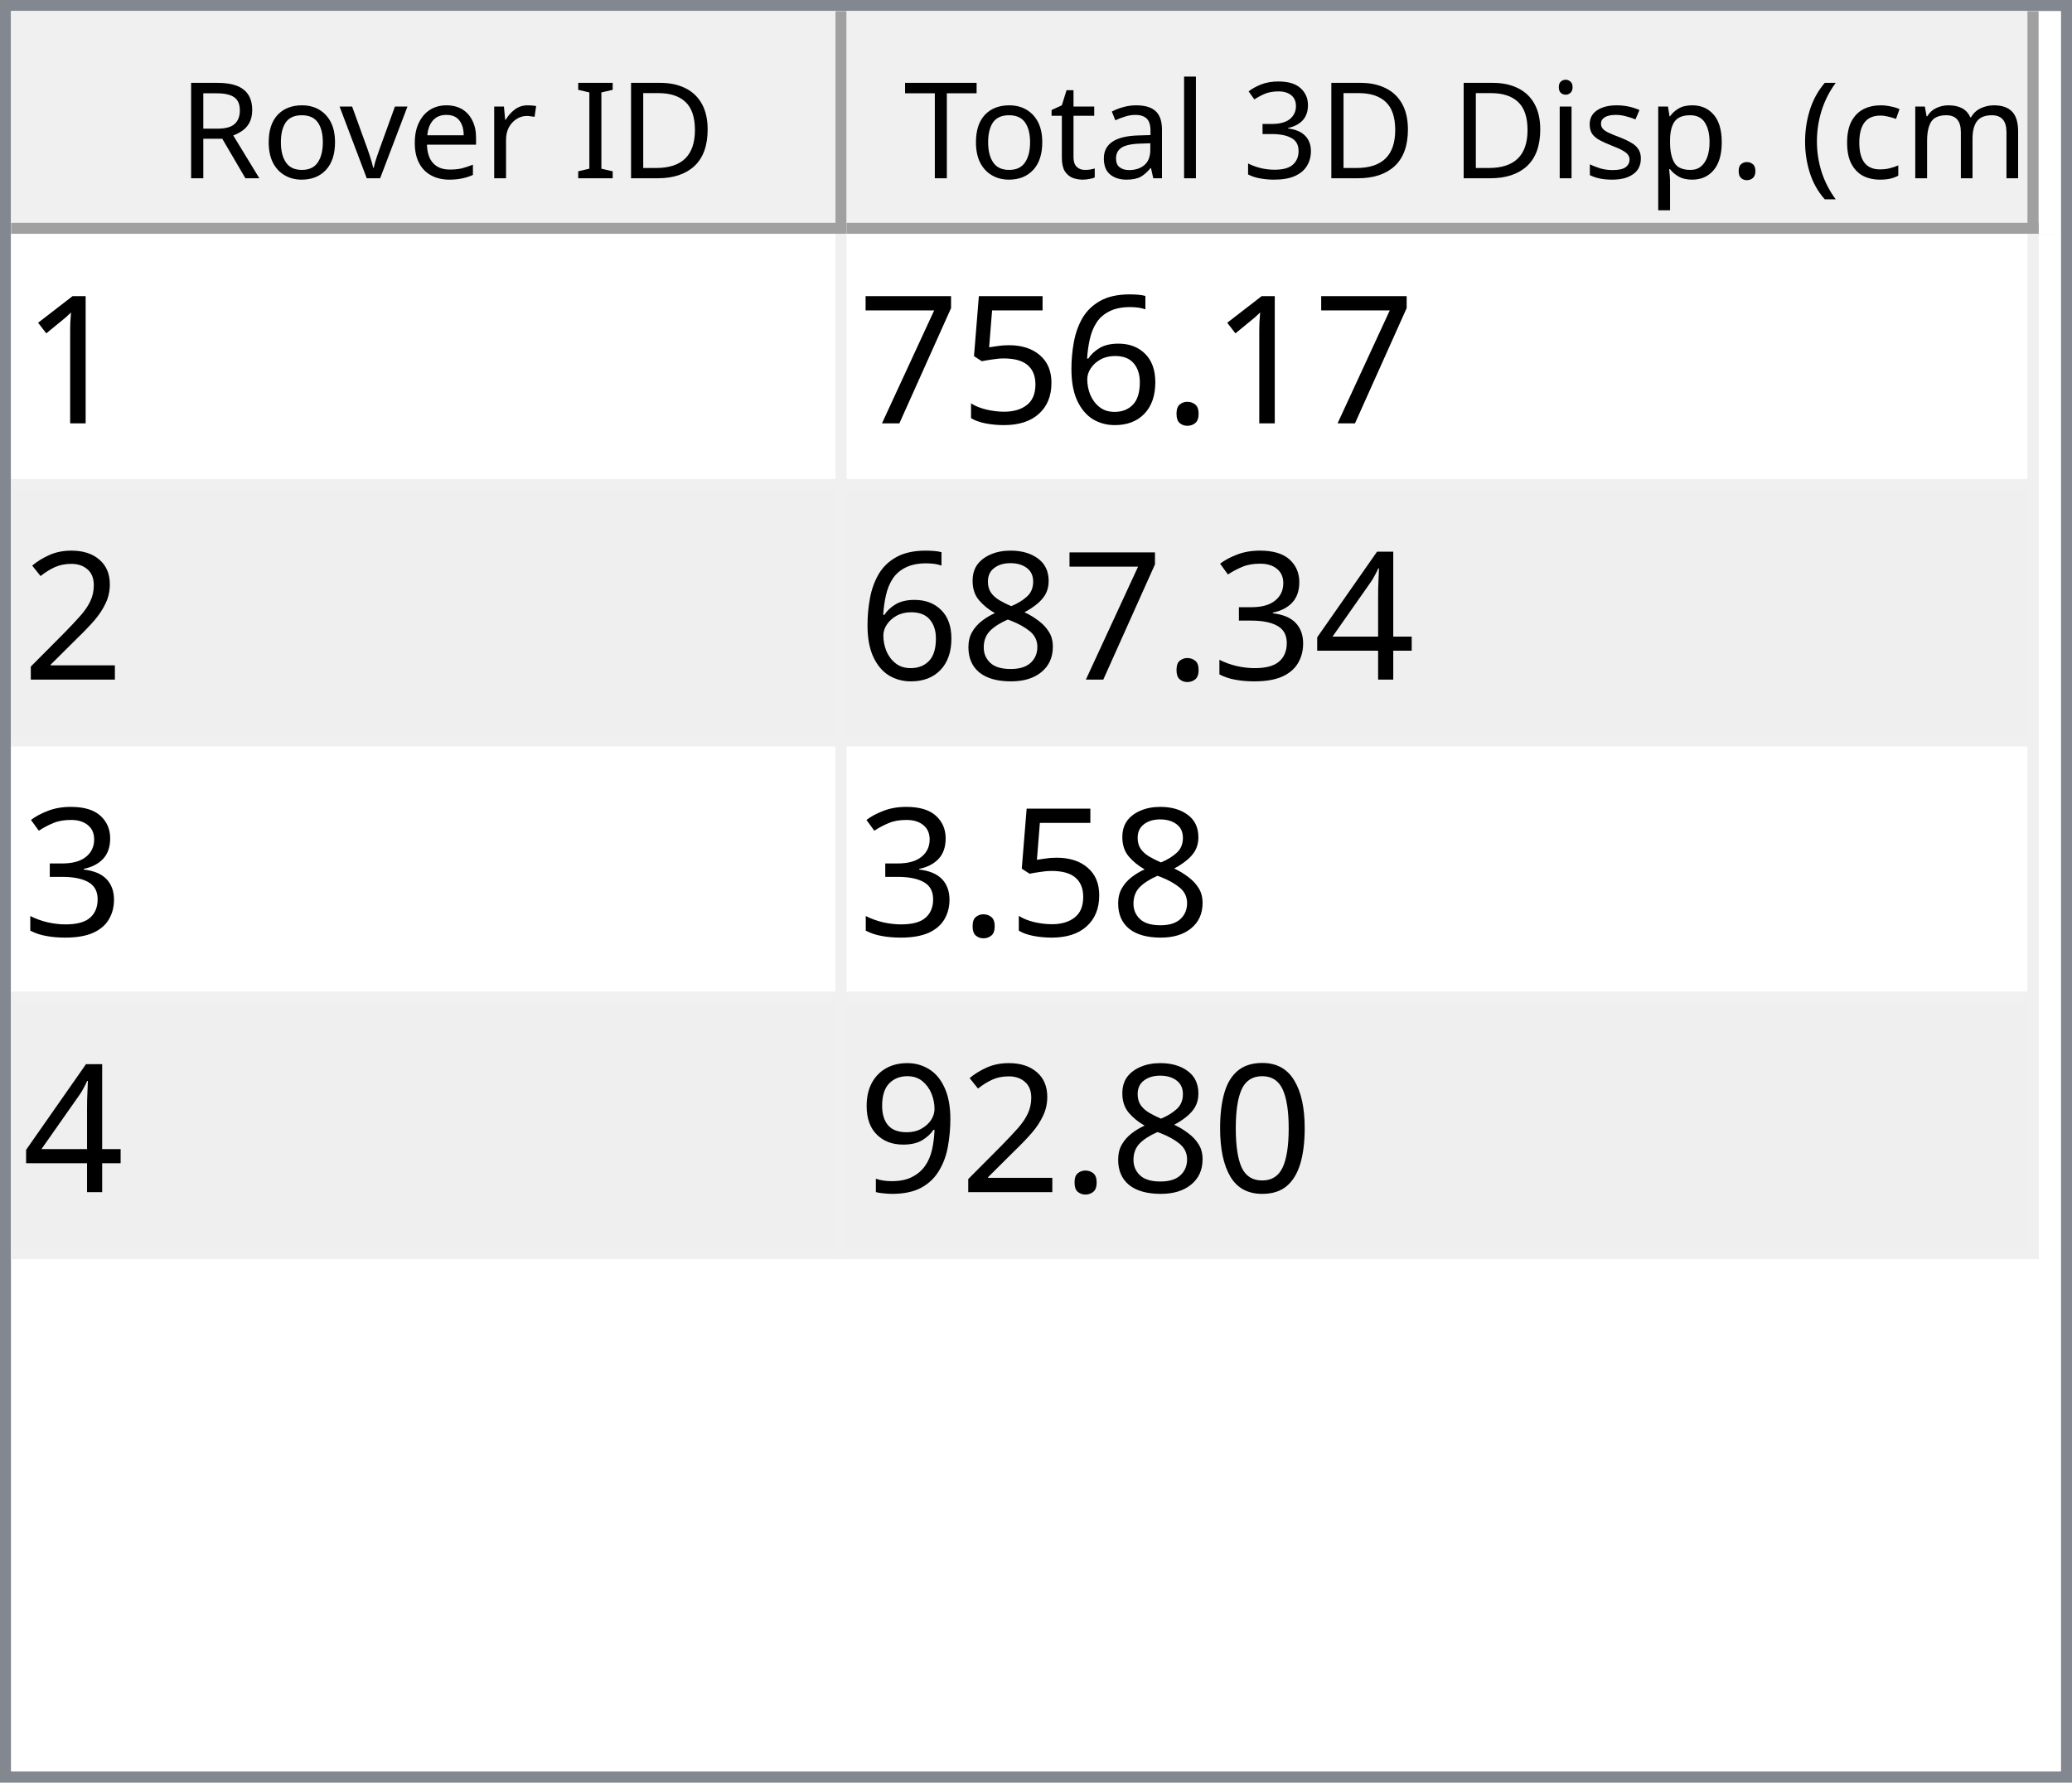
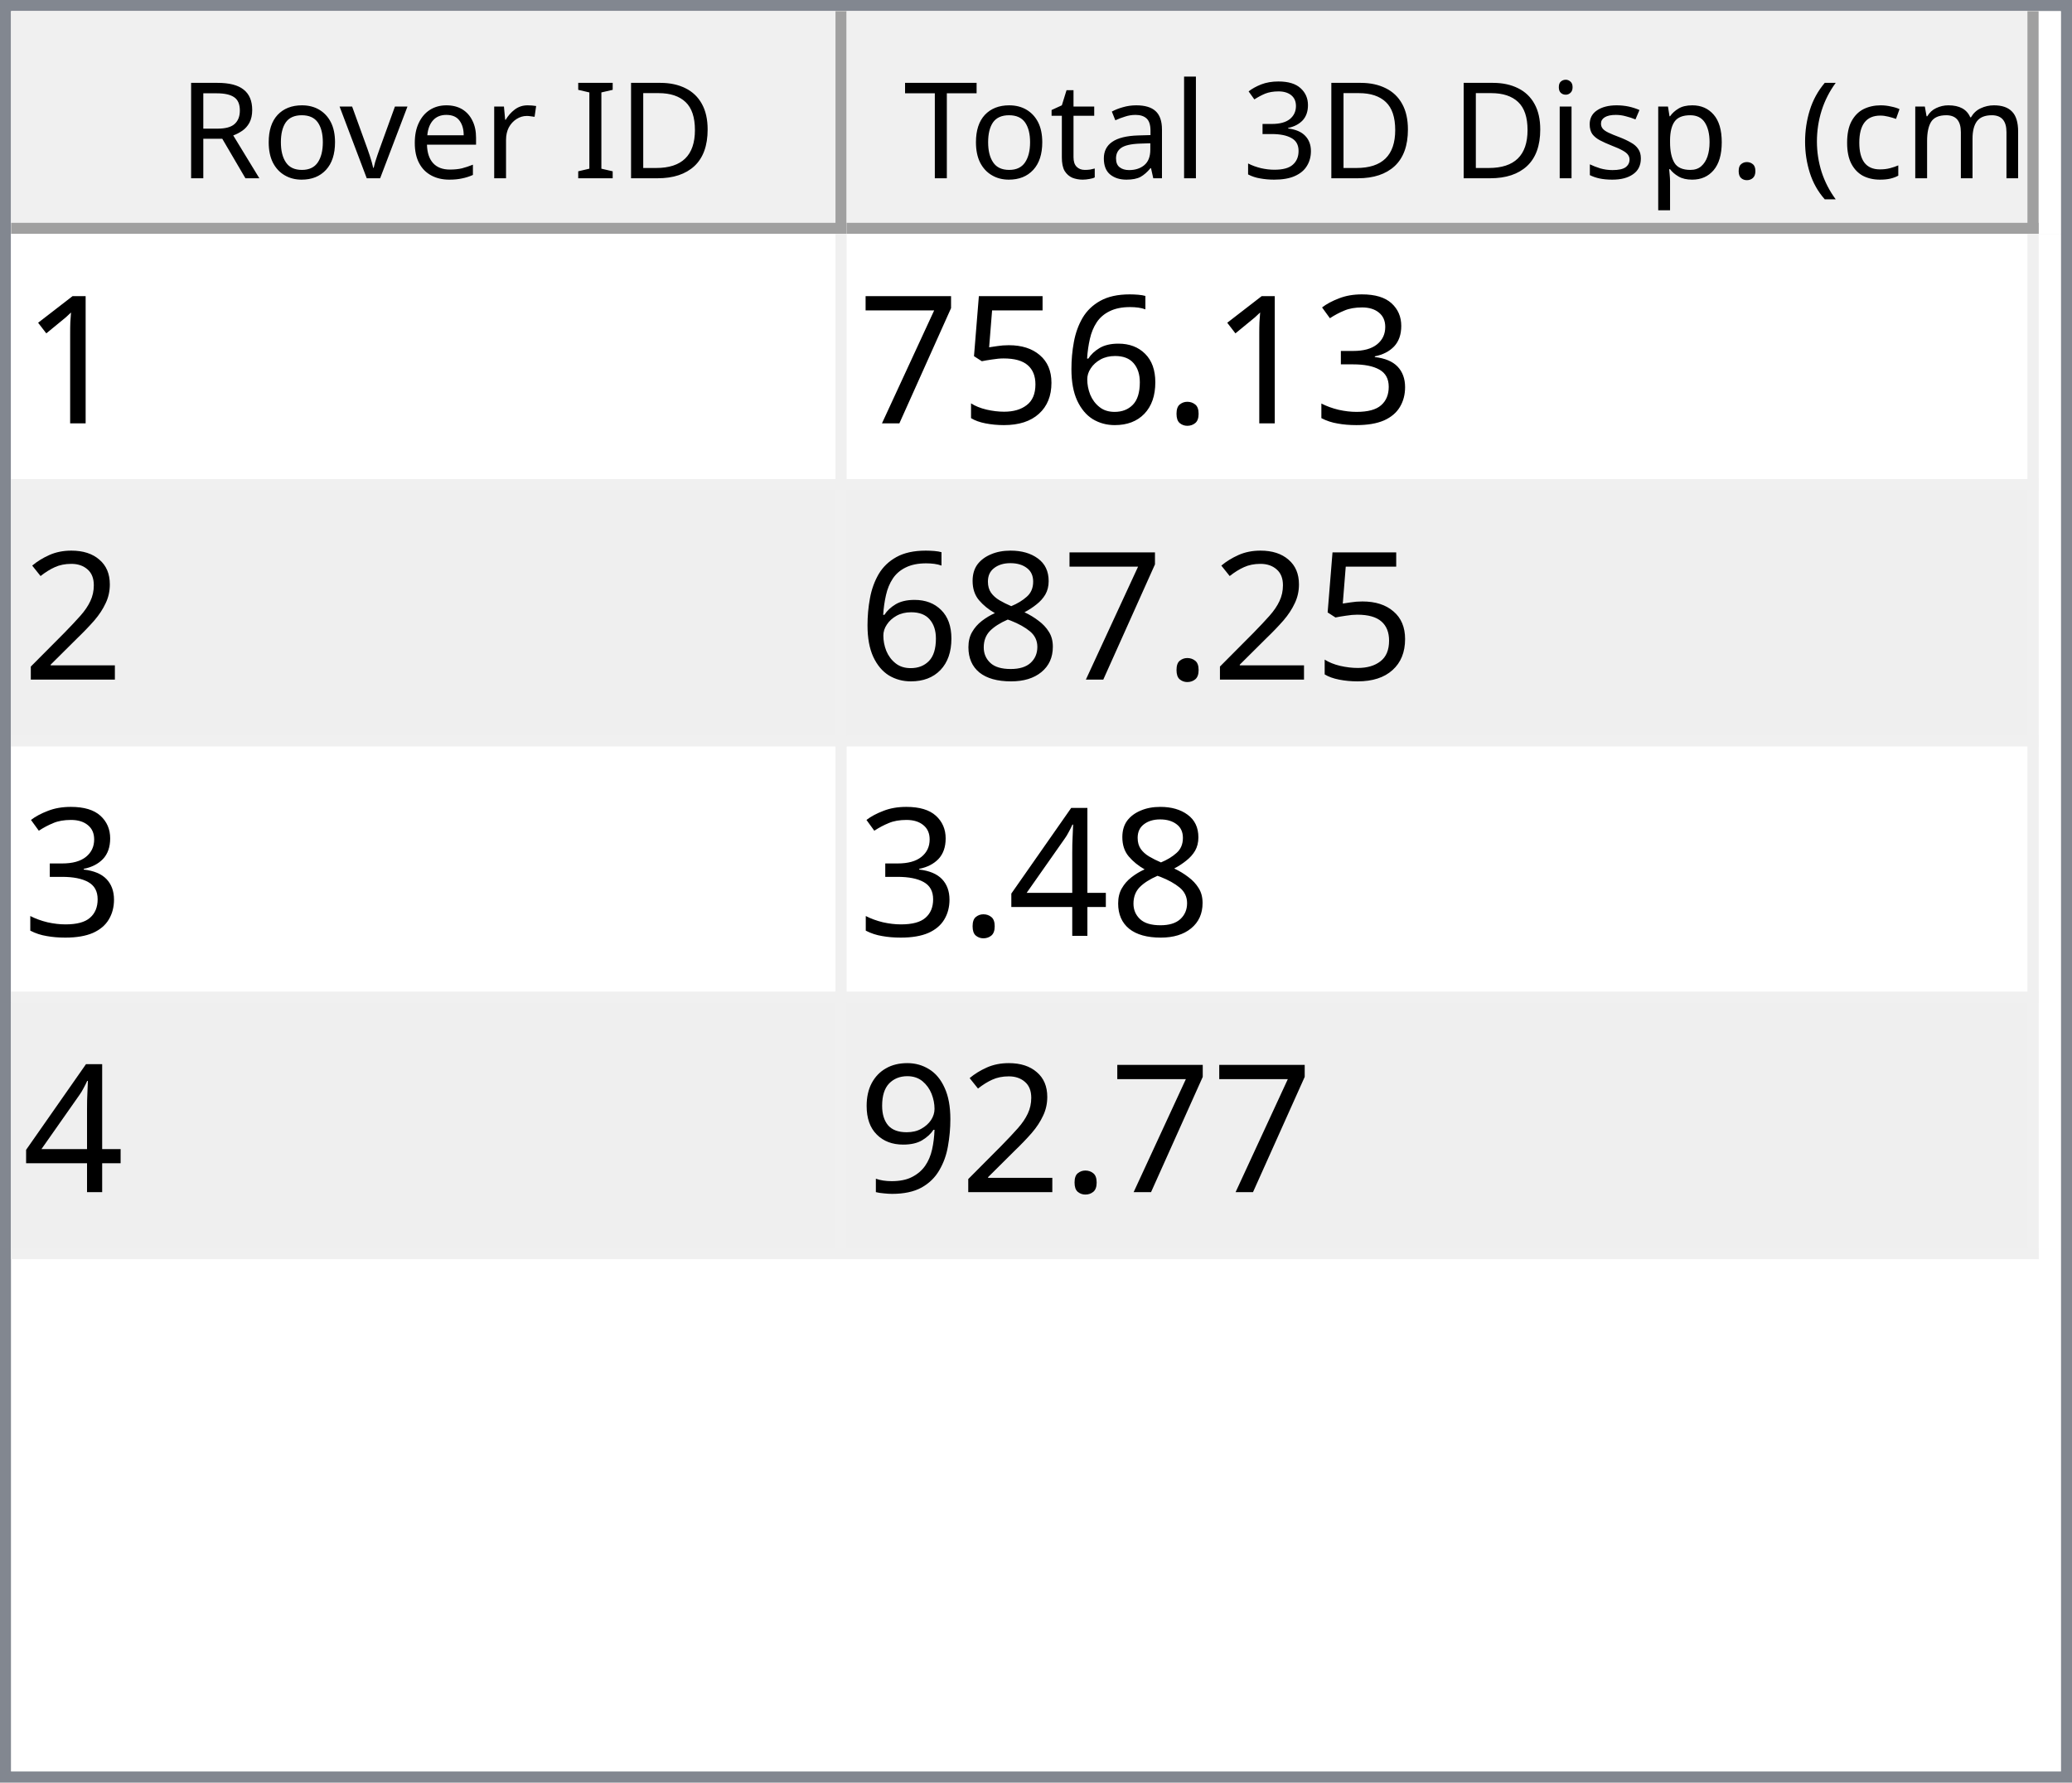
<svg xmlns="http://www.w3.org/2000/svg" style="fill-opacity:1; color-rendering:auto; color-interpolation:auto; text-rendering:auto; stroke:black; stroke-linecap:square; stroke-miterlimit:10; shape-rendering:auto; stroke-opacity:1; fill:black; stroke-dasharray:none; font-weight:normal; stroke-width:1; font-family:'Dialog'; font-style:normal; stroke-linejoin:miter; font-size:12px; stroke-dashoffset:0; image-rendering:auto;" width="186" height="160">
  <defs id="genericDefs" />
  <g>
    <defs id="defs1">
      <clipPath clipPathUnits="userSpaceOnUse" id="clipPath1">
        <path d="M0 0 L186 0 L186 160 L0 160 L0 0 Z" />
      </clipPath>
      <clipPath clipPathUnits="userSpaceOnUse" id="clipPath2">
        <path d="M0 0 L0 160 L186 160 L186 0 Z" />
      </clipPath>
      <clipPath clipPathUnits="userSpaceOnUse" id="clipPath3">
        <path d="M0 0 L0 20 L184 20 L184 0 Z" />
      </clipPath>
      <clipPath clipPathUnits="userSpaceOnUse" id="clipPath4">
        <path d="M0 0 L0 20 L75 20 L75 0 Z" />
      </clipPath>
      <clipPath clipPathUnits="userSpaceOnUse" id="clipPath5">
        <path d="M1 1 L1 19 L74 19 L74 1 Z" />
      </clipPath>
      <clipPath clipPathUnits="userSpaceOnUse" id="clipPath6">
        <path d="M0 0 L0 18 L73 18 L73 0 Z" />
      </clipPath>
      <clipPath clipPathUnits="userSpaceOnUse" id="clipPath7">
        <path d="M-0.5 -0.5 L-0.5 19.5 L74.5 19.5 L74.5 -0.5 Z" />
      </clipPath>
      <clipPath clipPathUnits="userSpaceOnUse" id="clipPath8">
        <path d="M0 0 L0 20 L107 20 L107 0 Z" />
      </clipPath>
      <clipPath clipPathUnits="userSpaceOnUse" id="clipPath9">
        <path d="M1 1 L1 19 L106 19 L106 1 Z" />
      </clipPath>
      <clipPath clipPathUnits="userSpaceOnUse" id="clipPath10">
        <path d="M0 0 L0 18 L105 18 L105 0 Z" />
      </clipPath>
      <clipPath clipPathUnits="userSpaceOnUse" id="clipPath11">
        <path d="M-0.5 -0.5 L-0.5 19.5 L106.5 19.5 L106.5 -0.5 Z" />
      </clipPath>
      <clipPath clipPathUnits="userSpaceOnUse" id="clipPath12">
        <path d="M0 0 L0 138 L184 138 L184 0 Z" />
      </clipPath>
      <clipPath clipPathUnits="userSpaceOnUse" id="clipPath13">
        <path d="M0 0 L0 92 L182 92 L182 0 Z" />
      </clipPath>
      <clipPath clipPathUnits="userSpaceOnUse" id="clipPath14">
        <path d="M-0.5 -0.5 L-0.5 91.5 L181.5 91.5 L181.5 -0.5 Z" />
      </clipPath>
      <clipPath clipPathUnits="userSpaceOnUse" id="clipPath15">
        <path d="M0 0 L0 22 L74 22 L74 0 Z" />
      </clipPath>
      <clipPath clipPathUnits="userSpaceOnUse" id="clipPath16">
        <path d="M0 0 L0 22 L106 22 L106 0 Z" />
      </clipPath>
      <font horiz-adv-x="64.551" id="font1">
        <font-face ascent="107.91" descent="25.098" units-per-em="100" style="font-style:normal; font-family:Segoe UI; font-weight:normal;" />
        <missing-glyph horiz-adv-x="64.551" d="M8.109 0 L8.109 68.266 L56.453 68.266 L56.453 0 L8.109 0 ZM15.328 7.234 L49.219 7.234 L49.219 61.031 L15.328 61.031 L15.328 7.234 Z" />
        <glyph unicode="D" horiz-adv-x="70.117" d="M9.188 0 L9.188 70.016 L28.516 70.016 Q65.531 70.016 65.531 35.891 Q65.531 19.672 55.25 9.836 Q44.969 0 27.734 0 L9.188 0 ZM17.391 62.594 L17.391 7.422 L27.828 7.422 Q41.609 7.422 49.273 14.797 Q56.938 22.172 56.938 35.688 Q56.938 62.594 28.328 62.594 L17.391 62.594 Z" />
        <glyph unicode="I" horiz-adv-x="26.611" d="M17.391 0 L9.188 0 L9.188 70.016 L17.391 70.016 L17.391 0 Z" />
        <glyph unicode=" " horiz-adv-x="27.393" d="" />
        <glyph unicode="r" horiz-adv-x="34.766" d="M34.188 41.891 Q32.078 43.5 28.125 43.5 Q23 43.5 19.555 38.672 Q16.109 33.844 16.109 25.484 L16.109 0 L8.109 0 L8.109 50 L16.109 50 L16.109 39.703 L16.312 39.703 Q18.016 44.969 21.531 47.922 Q25.047 50.875 29.391 50.875 Q32.516 50.875 34.188 50.203 L34.188 41.891 Z" />
        <glyph unicode="e" horiz-adv-x="52.295" d="M48.297 23 L12.984 23 Q13.188 14.656 17.484 10.109 Q21.781 5.562 29.297 5.562 Q37.75 5.562 44.828 11.141 L44.828 3.609 Q38.234 -1.172 27.391 -1.172 Q16.797 -1.172 10.742 5.641 Q4.688 12.453 4.688 24.812 Q4.688 36.469 11.305 43.82 Q17.922 51.172 27.734 51.172 Q37.547 51.172 42.922 44.828 Q48.297 38.484 48.297 27.203 L48.297 23 ZM40.094 29.781 Q40.047 36.719 36.75 40.578 Q33.453 44.438 27.594 44.438 Q21.922 44.438 17.969 40.383 Q14.016 36.328 13.094 29.781 L40.094 29.781 Z" />
        <glyph unicode="v" horiz-adv-x="47.9" d="M47.406 50 L27.484 0 L19.625 0 L0.688 50 L9.469 50 L22.172 13.672 Q23.578 9.672 23.922 6.688 L24.125 6.688 Q24.609 10.453 25.688 13.484 L38.969 50 L47.406 50 Z" />
        <glyph unicode="o" horiz-adv-x="58.594" d="M29 -1.172 Q17.922 -1.172 11.305 5.836 Q4.688 12.844 4.688 24.422 Q4.688 37.016 11.57 44.094 Q18.453 51.172 30.172 51.172 Q41.359 51.172 47.633 44.289 Q53.906 37.406 53.906 25.203 Q53.906 13.234 47.141 6.031 Q40.375 -1.172 29 -1.172 ZM29.594 44.438 Q21.875 44.438 17.383 39.188 Q12.891 33.938 12.891 24.703 Q12.891 15.828 17.43 10.695 Q21.969 5.562 29.594 5.562 Q37.359 5.562 41.531 10.594 Q45.703 15.625 45.703 24.906 Q45.703 34.281 41.531 39.359 Q37.359 44.438 29.594 44.438 Z" />
        <glyph unicode="R" horiz-adv-x="59.814" d="M59.375 0 L49.609 0 L37.891 19.625 Q36.281 22.359 34.766 24.289 Q33.25 26.219 31.664 27.438 Q30.078 28.656 28.25 29.219 Q26.422 29.781 24.125 29.781 L17.391 29.781 L17.391 0 L9.188 0 L9.188 70.016 L30.078 70.016 Q34.672 70.016 38.555 68.867 Q42.438 67.719 45.289 65.375 Q48.141 63.031 49.758 59.547 Q51.375 56.062 51.375 51.375 Q51.375 47.703 50.273 44.656 Q49.172 41.609 47.148 39.211 Q45.125 36.812 42.266 35.133 Q39.406 33.453 35.844 32.516 L35.844 32.328 Q37.594 31.547 38.891 30.547 Q40.188 29.547 41.359 28.18 Q42.531 26.812 43.68 25.078 Q44.828 23.344 46.234 21.047 L59.375 0 ZM17.391 62.594 L17.391 37.203 L28.516 37.203 Q31.594 37.203 34.203 38.133 Q36.812 39.062 38.719 40.797 Q40.625 42.531 41.703 45.047 Q42.781 47.562 42.781 50.688 Q42.781 56.297 39.141 59.445 Q35.5 62.594 28.609 62.594 L17.391 62.594 Z" />
        <glyph unicode=")" horiz-adv-x="30.176" d="M8.297 -15.922 L1.172 -15.922 Q16.406 2.344 16.406 26.812 Q16.406 51.469 1.078 70.016 L8.297 70.016 Q23.531 52.156 23.531 26.703 Q23.531 1.375 8.297 -15.922 Z" />
        <glyph unicode="m" horiz-adv-x="86.133" d="M79.109 0 L71.094 0 L71.094 28.719 Q71.094 37.016 68.531 40.727 Q65.969 44.438 59.906 44.438 Q54.781 44.438 51.195 39.75 Q47.609 35.062 47.609 28.516 L47.609 0 L39.594 0 L39.594 29.688 Q39.594 44.438 28.219 44.438 Q22.953 44.438 19.531 40.016 Q16.109 35.594 16.109 28.516 L16.109 0 L8.109 0 L8.109 50 L16.109 50 L16.109 42.094 L16.312 42.094 Q21.625 51.172 31.844 51.172 Q36.969 51.172 40.773 48.312 Q44.578 45.453 46 40.828 Q51.562 51.172 62.594 51.172 Q79.109 51.172 79.109 30.812 L79.109 0 Z" />
        <glyph unicode="c" horiz-adv-x="46.191" d="M42.188 2.297 Q36.422 -1.172 28.516 -1.172 Q17.828 -1.172 11.258 5.789 Q4.688 12.75 4.688 23.828 Q4.688 36.188 11.766 43.68 Q18.844 51.172 30.672 51.172 Q37.25 51.172 42.281 48.734 L42.281 40.531 Q36.719 44.438 30.375 44.438 Q22.703 44.438 17.797 38.945 Q12.891 33.453 12.891 24.516 Q12.891 15.719 17.508 10.641 Q22.125 5.562 29.891 5.562 Q36.422 5.562 42.188 9.906 L42.188 2.297 Z" />
        <glyph unicode="(" horiz-adv-x="30.176" d="M29.109 -15.922 L21.969 -15.922 Q6.844 1.375 6.844 26.703 Q6.844 52.156 21.969 70.016 L29.203 70.016 Q13.875 51.469 13.875 26.812 Q13.875 2.344 29.109 -15.922 Z" />
        <glyph unicode="." horiz-adv-x="21.68" d="M10.891 -1.078 Q8.641 -1.078 7.055 0.539 Q5.469 2.156 5.469 4.391 Q5.469 6.641 7.055 8.273 Q8.641 9.906 10.891 9.906 Q13.188 9.906 14.797 8.273 Q16.406 6.641 16.406 4.391 Q16.406 2.156 14.797 0.539 Q13.188 -1.078 10.891 -1.078 Z" />
        <glyph unicode="p" horiz-adv-x="58.789" d="M16.312 7.234 L16.109 7.234 L16.109 -23 L8.109 -23 L8.109 50 L16.109 50 L16.109 41.219 L16.312 41.219 Q22.219 51.172 33.594 51.172 Q43.266 51.172 48.688 44.461 Q54.109 37.75 54.109 26.469 Q54.109 13.922 48 6.375 Q41.891 -1.172 31.297 -1.172 Q21.578 -1.172 16.312 7.234 ZM16.109 27.391 L16.109 20.406 Q16.109 14.203 20.141 9.883 Q24.172 5.562 30.375 5.562 Q37.641 5.562 41.773 11.133 Q45.906 16.703 45.906 26.609 Q45.906 34.969 42.047 39.703 Q38.188 44.438 31.594 44.438 Q24.609 44.438 20.359 39.578 Q16.109 34.719 16.109 27.391 Z" />
        <glyph unicode="s" horiz-adv-x="42.432" d="M5.078 1.812 L5.078 10.406 Q11.625 5.562 19.484 5.562 Q30.031 5.562 30.031 12.594 Q30.031 14.594 29.125 15.992 Q28.219 17.391 26.68 18.461 Q25.141 19.531 23.07 20.383 Q21 21.234 18.609 22.172 Q15.281 23.484 12.766 24.828 Q10.25 26.172 8.57 27.859 Q6.891 29.547 6.031 31.695 Q5.172 33.844 5.172 36.719 Q5.172 40.234 6.789 42.945 Q8.406 45.656 11.086 47.484 Q13.766 49.312 17.211 50.242 Q20.656 51.172 24.312 51.172 Q30.812 51.172 35.938 48.922 L35.938 40.828 Q30.422 44.438 23.25 44.438 Q21 44.438 19.195 43.922 Q17.391 43.406 16.094 42.477 Q14.797 41.547 14.086 40.258 Q13.375 38.969 13.375 37.406 Q13.375 35.453 14.086 34.133 Q14.797 32.812 16.164 31.789 Q17.531 30.766 19.484 29.938 Q21.438 29.109 23.922 28.125 Q27.25 26.859 29.883 25.516 Q32.516 24.172 34.375 22.484 Q36.234 20.797 37.234 18.602 Q38.234 16.406 38.234 13.375 Q38.234 9.672 36.602 6.938 Q34.969 4.203 32.234 2.398 Q29.5 0.594 25.93 -0.289 Q22.359 -1.172 18.453 -1.172 Q10.75 -1.172 5.078 1.812 Z" />
        <glyph unicode="i" horiz-adv-x="24.219" d="M12.203 62.703 Q10.062 62.703 8.547 64.164 Q7.031 65.625 7.031 67.875 Q7.031 70.125 8.547 71.609 Q10.062 73.094 12.203 73.094 Q14.406 73.094 15.945 71.609 Q17.484 70.125 17.484 67.875 Q17.484 65.719 15.945 64.211 Q14.406 62.703 12.203 62.703 ZM16.109 0 L8.109 0 L8.109 50 L16.109 50 L16.109 0 Z" />
        <glyph unicode="3" horiz-adv-x="53.906" d="M46.531 19.828 Q46.531 15.094 44.75 11.211 Q42.969 7.328 39.719 4.57 Q36.469 1.812 31.93 0.297 Q27.391 -1.219 21.922 -1.219 Q11.922 -1.219 6 2.594 L6 11.188 Q13.094 5.609 22.219 5.609 Q25.875 5.609 28.828 6.539 Q31.781 7.469 33.906 9.227 Q36.031 10.984 37.18 13.477 Q38.328 15.969 38.328 19.094 Q38.328 32.812 18.797 32.812 L12.984 32.812 L12.984 39.594 L18.5 39.594 Q35.797 39.594 35.797 52.484 Q35.797 64.406 22.609 64.406 Q15.188 64.406 8.688 59.422 L8.688 67.188 Q15.375 71.188 24.609 71.188 Q29 71.188 32.57 69.969 Q36.141 68.75 38.68 66.555 Q41.219 64.359 42.609 61.281 Q44 58.203 44 54.5 Q44 40.672 30.031 36.719 L30.031 36.531 Q33.594 36.141 36.625 34.797 Q39.656 33.453 41.852 31.305 Q44.047 29.156 45.289 26.25 Q46.531 23.344 46.531 19.828 Z" />
        <glyph unicode="l" horiz-adv-x="24.219" d="M16.109 0 L8.109 0 L8.109 74.031 L16.109 74.031 L16.109 0 Z" />
        <glyph unicode="a" horiz-adv-x="50.879" d="M43.891 0 L35.891 0 L35.891 7.812 L35.688 7.812 Q30.469 -1.172 20.312 -1.172 Q12.844 -1.172 8.617 2.781 Q4.391 6.734 4.391 13.281 Q4.391 27.297 20.906 29.594 L35.891 31.688 Q35.891 44.438 25.594 44.438 Q16.547 44.438 9.281 38.281 L9.281 46.484 Q16.656 51.172 26.266 51.172 Q43.891 51.172 43.891 32.516 L43.891 0 ZM35.891 25.297 L23.828 23.641 Q18.266 22.859 15.43 20.875 Q12.594 18.891 12.594 13.875 Q12.594 10.203 15.211 7.883 Q17.828 5.562 22.172 5.562 Q28.125 5.562 32.008 9.742 Q35.891 13.922 35.891 20.312 L35.891 25.297 Z" />
        <glyph unicode="t" horiz-adv-x="33.887" d="M31.297 0.484 Q28.469 -1.078 23.828 -1.078 Q10.688 -1.078 10.688 13.578 L10.688 43.172 L2.094 43.172 L2.094 50 L10.688 50 L10.688 62.203 L18.703 64.797 L18.703 50 L31.297 50 L31.297 43.172 L18.703 43.172 L18.703 14.984 Q18.703 9.969 20.414 7.82 Q22.125 5.672 26.078 5.672 Q29.109 5.672 31.297 7.328 L31.297 0.484 Z" />
        <glyph unicode="T" horiz-adv-x="52.393" d="M50.594 62.594 L30.375 62.594 L30.375 0 L22.172 0 L22.172 62.594 L2 62.594 L2 70.016 L50.594 70.016 L50.594 62.594 Z" />
      </font>
      <font horiz-adv-x="75.0" id="font2">
        <font-face ascent="100.537" descent="21.973" units-per-em="100" style="font-style:normal; font-family:sans-serif; font-weight:normal;" />
        <missing-glyph horiz-adv-x="75.0" d="M12.5 0 L12.5 62.5 L62.5 62.5 L62.5 0 L12.5 0 ZM14.062 1.562 L60.938 1.562 L60.938 60.938 L14.062 60.938 L14.062 1.562 Z" />
        <glyph unicode="1" horiz-adv-x="55.615" d="M37.25 0 L28.469 0 L28.469 56 Q25.297 52.984 20.141 49.953 Q14.984 46.922 10.891 45.406 L10.891 53.906 Q18.266 57.375 23.781 62.305 Q29.297 67.234 31.594 71.875 L37.25 71.875 L37.25 0 Z" />
+         <glyph unicode="3" horiz-adv-x="55.615" d="M4.203 18.891 L12.984 20.062 Q14.5 12.594 18.141 9.297 Q21.781 6 27 6 Q33.203 6 37.477 10.297 Q41.75 14.594 41.75 20.953 Q41.75 27 37.797 30.93 Q33.844 34.859 27.734 34.859 Q25.25 34.859 21.531 33.891 L22.516 41.609 Q23.391 41.5 23.922 41.5 Q29.547 41.5 34.039 44.43 Q38.531 47.359 38.531 53.469 Q38.531 58.297 35.258 61.477 Q31.984 64.656 26.812 64.656 Q21.688 64.656 18.266 61.43 Q14.844 58.203 13.875 51.766 L5.078 53.328 Q6.688 62.156 12.398 67.016 Q18.109 71.875 26.609 71.875 Q32.469 71.875 37.398 69.359 Q42.328 66.844 44.945 62.5 Q47.562 58.156 47.562 53.266 Q47.562 48.641 45.07 44.828 Q42.578 41.016 37.703 38.766 Q44.047 37.312 47.562 32.695 Q51.078 28.078 51.078 21.141 Q51.078 11.766 44.242 5.25 Q37.406 -1.266 26.953 -1.266 Q17.531 -1.266 11.305 4.352 Q5.078 9.969 4.203 18.891 Z" />
        <glyph unicode="." horiz-adv-x="27.783" d="M9.078 0 L9.078 10.016 L19.094 10.016 L19.094 0 L9.078 0 Z" />
        <glyph unicode="6" horiz-adv-x="55.615" d="M49.75 54.047 L41.016 53.375 Q39.844 58.547 37.703 60.891 Q34.125 64.656 28.906 64.656 Q24.703 64.656 21.531 62.312 Q17.391 59.281 14.992 53.469 Q12.594 47.656 12.5 36.922 Q15.672 41.75 20.266 44.094 Q24.859 46.438 29.891 46.438 Q38.672 46.438 44.852 39.969 Q51.031 33.5 51.031 23.25 Q51.031 16.5 48.125 10.719 Q45.219 4.938 40.141 1.859 Q35.062 -1.219 28.609 -1.219 Q17.625 -1.219 10.695 6.859 Q3.766 14.938 3.766 33.5 Q3.766 54.25 11.422 63.672 Q18.109 71.875 29.438 71.875 Q37.891 71.875 43.289 67.141 Q48.688 62.406 49.75 54.047 ZM13.875 23.188 Q13.875 18.656 15.797 14.508 Q17.719 10.359 21.188 8.18 Q24.656 6 28.469 6 Q34.031 6 38.039 10.492 Q42.047 14.984 42.047 22.703 Q42.047 30.125 38.086 34.398 Q34.125 38.672 28.125 38.672 Q22.172 38.672 18.023 34.398 Q13.875 30.125 13.875 23.188 Z" />
        <glyph unicode="5" horiz-adv-x="55.615" d="M4.156 18.75 L13.375 19.531 Q14.406 12.797 18.141 9.398 Q21.875 6 27.156 6 Q33.5 6 37.891 10.789 Q42.281 15.578 42.281 23.484 Q42.281 31 38.062 35.352 Q33.844 39.703 27 39.703 Q22.75 39.703 19.336 37.773 Q15.922 35.844 13.969 32.766 L5.719 33.844 L12.641 70.609 L48.25 70.609 L48.25 62.203 L19.672 62.203 L15.828 42.969 Q22.266 47.469 29.344 47.469 Q38.719 47.469 45.164 40.969 Q51.609 34.469 51.609 24.266 Q51.609 14.547 45.953 7.469 Q39.062 -1.219 27.156 -1.219 Q17.391 -1.219 11.211 4.25 Q5.031 9.719 4.156 18.75 Z" />
        <glyph unicode="7" horiz-adv-x="55.615" d="M4.734 62.203 L4.734 70.656 L51.078 70.656 L51.078 63.812 Q44.234 56.547 37.523 44.484 Q30.812 32.422 27.156 19.672 Q24.516 10.688 23.781 0 L14.75 0 Q14.891 8.453 18.062 20.414 Q21.234 32.375 27.172 43.484 Q33.109 54.594 39.797 62.203 L4.734 62.203 Z" />
        <glyph unicode="2" horiz-adv-x="55.615" d="M50.344 8.453 L50.344 0 L3.031 0 Q2.938 3.172 4.047 6.109 Q5.859 10.938 9.836 15.625 Q13.812 20.312 21.344 26.469 Q33.016 36.031 37.117 41.625 Q41.219 47.219 41.219 52.203 Q41.219 57.422 37.477 61.008 Q33.734 64.594 27.734 64.594 Q21.391 64.594 17.578 60.789 Q13.766 56.984 13.719 50.25 L4.688 51.172 Q5.609 61.281 11.664 66.578 Q17.719 71.875 27.938 71.875 Q38.234 71.875 44.242 66.164 Q50.25 60.453 50.25 52 Q50.25 47.703 48.492 43.555 Q46.734 39.406 42.656 34.812 Q38.578 30.219 29.109 22.219 Q21.188 15.578 18.945 13.211 Q16.703 10.844 15.234 8.453 L50.344 8.453 Z" />
+         <glyph unicode="8" horiz-adv-x="55.615" d="M17.672 38.812 Q12.203 40.828 9.57 44.539 Q6.938 48.25 6.938 53.422 Q6.938 61.234 12.555 66.555 Q18.172 71.875 27.484 71.875 Q36.859 71.875 42.578 66.43 Q48.297 60.984 48.297 53.172 Q48.297 48.188 45.68 44.508 Q43.062 40.828 37.75 38.812 Q44.344 36.672 47.781 31.883 Q51.219 27.094 51.219 20.453 Q51.219 11.281 44.727 5.031 Q38.234 -1.219 27.641 -1.219 Q17.047 -1.219 10.547 5.055 Q4.047 11.328 4.047 20.703 Q4.047 27.688 7.594 32.398 Q11.141 37.109 17.672 38.812 ZM15.922 53.719 Q15.922 48.641 19.195 45.414 Q22.469 42.188 27.688 42.188 Q32.766 42.188 36.016 45.383 Q39.266 48.578 39.266 53.219 Q39.266 58.062 35.914 61.359 Q32.562 64.656 27.594 64.656 Q22.562 64.656 19.242 61.43 Q15.922 58.203 15.922 53.719 ZM13.094 20.656 Q13.094 16.891 14.875 13.375 Q16.656 9.859 20.172 7.93 Q23.688 6 27.734 6 Q34.031 6 38.133 10.055 Q42.234 14.109 42.234 20.359 Q42.234 26.703 38.016 30.859 Q33.797 35.016 27.438 35.016 Q21.234 35.016 17.164 30.914 Q13.094 26.812 13.094 20.656 Z" />
        <glyph unicode="4" horiz-adv-x="55.615" d="M32.328 0 L32.328 17.141 L1.266 17.141 L1.266 25.203 L33.938 71.578 L41.109 71.578 L41.109 25.203 L50.781 25.203 L50.781 17.141 L41.109 17.141 L41.109 0 L32.328 0 ZM32.328 25.203 L32.328 57.469 L9.906 25.203 L32.328 25.203 Z" />
-         <glyph unicode="3" horiz-adv-x="55.615" d="M4.203 18.891 L12.984 20.062 Q14.5 12.594 18.141 9.297 Q21.781 6 27 6 Q33.203 6 37.477 10.297 Q41.75 14.594 41.75 20.953 Q41.75 27 37.797 30.93 Q33.844 34.859 27.734 34.859 Q25.25 34.859 21.531 33.891 L22.516 41.609 Q23.391 41.5 23.922 41.5 Q29.547 41.5 34.039 44.43 Q38.531 47.359 38.531 53.469 Q38.531 58.297 35.258 61.477 Q31.984 64.656 26.812 64.656 Q21.688 64.656 18.266 61.43 Q14.844 58.203 13.875 51.766 L5.078 53.328 Q6.688 62.156 12.398 67.016 Q18.109 71.875 26.609 71.875 Q32.469 71.875 37.398 69.359 Q42.328 66.844 44.945 62.5 Q47.562 58.156 47.562 53.266 Q47.562 48.641 45.07 44.828 Q42.578 41.016 37.703 38.766 Q44.047 37.312 47.562 32.695 Q51.078 28.078 51.078 21.141 Q51.078 11.766 44.242 5.25 Q37.406 -1.266 26.953 -1.266 Q17.531 -1.266 11.305 4.352 Q5.078 9.969 4.203 18.891 Z" />
-         <glyph unicode="8" horiz-adv-x="55.615" d="M17.672 38.812 Q12.203 40.828 9.57 44.539 Q6.938 48.25 6.938 53.422 Q6.938 61.234 12.555 66.555 Q18.172 71.875 27.484 71.875 Q36.859 71.875 42.578 66.43 Q48.297 60.984 48.297 53.172 Q48.297 48.188 45.68 44.508 Q43.062 40.828 37.75 38.812 Q44.344 36.672 47.781 31.883 Q51.219 27.094 51.219 20.453 Q51.219 11.281 44.727 5.031 Q38.234 -1.219 27.641 -1.219 Q17.047 -1.219 10.547 5.055 Q4.047 11.328 4.047 20.703 Q4.047 27.688 7.594 32.398 Q11.141 37.109 17.672 38.812 ZM15.922 53.719 Q15.922 48.641 19.195 45.414 Q22.469 42.188 27.688 42.188 Q32.766 42.188 36.016 45.383 Q39.266 48.578 39.266 53.219 Q39.266 58.062 35.914 61.359 Q32.562 64.656 27.594 64.656 Q22.562 64.656 19.242 61.43 Q15.922 58.203 15.922 53.719 ZM13.094 20.656 Q13.094 16.891 14.875 13.375 Q16.656 9.859 20.172 7.93 Q23.688 6 27.734 6 Q34.031 6 38.133 10.055 Q42.234 14.109 42.234 20.359 Q42.234 26.703 38.016 30.859 Q33.797 35.016 27.438 35.016 Q21.234 35.016 17.164 30.914 Q13.094 26.812 13.094 20.656 Z" />
-         <glyph unicode="0" horiz-adv-x="55.615" d="M4.156 35.297 Q4.156 48 6.766 55.742 Q9.375 63.484 14.523 67.68 Q19.672 71.875 27.484 71.875 Q33.25 71.875 37.594 69.555 Q41.938 67.234 44.773 62.867 Q47.609 58.5 49.219 52.227 Q50.828 45.953 50.828 35.297 Q50.828 22.703 48.242 14.969 Q45.656 7.234 40.508 3.008 Q35.359 -1.219 27.484 -1.219 Q17.141 -1.219 11.234 6.203 Q4.156 15.141 4.156 35.297 ZM13.188 35.297 Q13.188 17.672 17.312 11.836 Q21.438 6 27.484 6 Q33.547 6 37.672 11.859 Q41.797 17.719 41.797 35.297 Q41.797 52.984 37.672 58.789 Q33.547 64.594 27.391 64.594 Q21.344 64.594 17.719 59.469 Q13.188 52.938 13.188 35.297 Z" />
        <glyph unicode="9" horiz-adv-x="55.615" d="M5.469 16.547 L13.922 17.328 Q14.984 11.375 18.016 8.688 Q21.047 6 25.781 6 Q29.828 6 32.883 7.859 Q35.938 9.719 37.891 12.82 Q39.844 15.922 41.164 21.195 Q42.484 26.469 42.484 31.938 Q42.484 32.516 42.438 33.688 Q39.797 29.5 35.234 26.883 Q30.672 24.266 25.344 24.266 Q16.453 24.266 10.305 30.711 Q4.156 37.156 4.156 47.703 Q4.156 58.594 10.578 65.234 Q17 71.875 26.656 71.875 Q33.641 71.875 39.43 68.117 Q45.219 64.359 48.219 57.398 Q51.219 50.438 51.219 37.25 Q51.219 23.531 48.242 15.406 Q45.266 7.281 39.383 3.031 Q33.5 -1.219 25.594 -1.219 Q17.188 -1.219 11.867 3.445 Q6.547 8.109 5.469 16.547 ZM41.453 48.141 Q41.453 55.719 37.43 60.156 Q33.406 64.594 27.734 64.594 Q21.875 64.594 17.531 59.812 Q13.188 55.031 13.188 47.406 Q13.188 40.578 17.312 36.305 Q21.438 32.031 27.484 32.031 Q33.594 32.031 37.523 36.305 Q41.453 40.578 41.453 48.141 Z" />
      </font>
    </defs>
    <g style="fill:white; stroke:white;">
      <rect x="0" y="0" width="186" style="clip-path:url(#clipPath1); stroke:none;" height="160" />
    </g>
    <g style="fill:white; text-rendering:optimizeSpeed; color-rendering:optimizeSpeed; image-rendering:optimizeSpeed; shape-rendering:crispEdges; stroke:white; color-interpolation:sRGB;">
      <rect x="0" width="186" height="160" y="0" style="stroke:none;" />
      <path style="stroke:none;" d="M0 160 L186 160 L186 0 L0 0 Z" />
    </g>
    <g style="fill:rgb(240,240,240); font-family:'Segoe UI'; stroke:rgb(240,240,240);">
      <rect x="0" y="0" width="186" style="clip-path:url(#clipPath2); stroke:none;" height="160" />
    </g>
    <g style="fill:rgb(130,135,144); font-family:'Segoe UI'; stroke:rgb(130,135,144);">
      <path d="M0 0 L186 0 L186 160 L0 160 L0 0 ZM1 1 L185 1 L185 159 L1 159 L1 1 Z" style="fill-rule:evenodd; clip-path:url(#clipPath2); stroke:none;" />
    </g>
    <g style="fill:white; font-family:'Segoe UI'; stroke:white;" transform="translate(1,1)">
      <rect x="0" y="0" width="184" style="clip-path:url(#clipPath3); stroke:none;" height="20" />
    </g>
    <g style="fill:rgb(240,240,240); font-family:'Segoe UI'; stroke:rgb(240,240,240);" transform="translate(1,1)">
      <rect x="0" y="0" width="75" style="clip-path:url(#clipPath4); stroke:none;" height="20" />
    </g>
    <g style="font-family:'Segoe UI';" transform="translate(2,2)">
      <text x="14" xml:space="preserve" y="14" style="clip-path:url(#clipPath6); stroke:none;">Rover ID</text>
    </g>
    <g style="fill:rgb(160,160,160); font-family:'Segoe UI'; stroke:rgb(160,160,160); stroke-linejoin:bevel;" transform="translate(1.5,1.5)">
      <line x1="74" x2="74" y1="0" style="fill:none; clip-path:url(#clipPath7);" y2="19" />
    </g>
    <g style="fill:rgb(160,160,160); font-family:'Segoe UI'; stroke:rgb(160,160,160); stroke-linejoin:bevel;" transform="matrix(1,0,0,1,1,1) translate(0.5,0.5)">
      <line x1="0" x2="74" y1="19" style="fill:none; clip-path:url(#clipPath7);" y2="19" />
    </g>
    <g style="fill:rgb(240,240,240); font-family:'Segoe UI'; stroke:rgb(240,240,240);" transform="translate(76,1)">
      <rect x="0" y="0" width="107" style="clip-path:url(#clipPath8); stroke:none;" height="20" />
    </g>
    <g style="font-family:'Segoe UI';" transform="translate(77,2)">
      <text x="1" xml:space="preserve" y="14" style="clip-path:url(#clipPath10); stroke:none;"> Total 3D Disp. (cm)</text>
    </g>
    <g style="fill:rgb(160,160,160); font-family:'Segoe UI'; stroke:rgb(160,160,160); stroke-linejoin:bevel;" transform="translate(76.5,1.5)">
      <line x1="106" x2="106" y1="0" style="fill:none; clip-path:url(#clipPath11);" y2="19" />
    </g>
    <g style="fill:rgb(160,160,160); font-family:'Segoe UI'; stroke:rgb(160,160,160); stroke-linejoin:bevel;" transform="matrix(1,0,0,1,76,1) translate(0.5,0.5)">
      <line x1="0" x2="106" y1="19" style="fill:none; clip-path:url(#clipPath11);" y2="19" />
    </g>
    <g style="fill:white; font-family:'Segoe UI'; stroke:white;" transform="translate(1,21)">
      <rect x="0" y="0" width="184" style="clip-path:url(#clipPath12); stroke:none;" height="138" />
    </g>
    <g style="fill:rgb(240,240,240); font-size:16px; font-family:sans-serif; stroke:rgb(240,240,240);" transform="translate(1,21)">
      <rect x="0" y="0" width="182" style="clip-path:url(#clipPath13); stroke:none;" height="92" />
      <line transform="translate(0.5,0.5)" x1="0" x2="181" y1="22" style="clip-path:url(#clipPath14); fill:none; stroke-linejoin:bevel;" y2="22" />
    </g>
    <g transform="matrix(1,0,0,1,1,21) translate(0.5,0.5)" style="fill:rgb(240,240,240); font-size:16px; font-family:sans-serif; stroke:rgb(240,240,240); stroke-linejoin:bevel;">
      <line x1="0" x2="181" y1="45" style="fill:none; clip-path:url(#clipPath14);" y2="45" />
    </g>
    <g transform="matrix(1,0,0,1,1,21) translate(0.5,0.5)" style="fill:rgb(240,240,240); font-size:16px; font-family:sans-serif; stroke:rgb(240,240,240); stroke-linejoin:bevel;">
      <line x1="0" x2="181" y1="68" style="fill:none; clip-path:url(#clipPath14);" y2="68" />
    </g>
    <g transform="matrix(1,0,0,1,1,21) translate(0.5,0.5)" style="fill:rgb(240,240,240); font-size:16px; font-family:sans-serif; stroke:rgb(240,240,240); stroke-linejoin:bevel;">
      <line x1="0" x2="181" y1="91" style="fill:none; clip-path:url(#clipPath14);" y2="91" />
    </g>
    <g transform="matrix(1,0,0,1,1,21) translate(0.5,0.5)" style="fill:rgb(240,240,240); font-size:16px; font-family:sans-serif; stroke:rgb(240,240,240); stroke-linejoin:bevel;">
      <line x1="74" x2="74" y1="0" style="fill:none; clip-path:url(#clipPath14);" y2="91" />
    </g>
    <g transform="matrix(1,0,0,1,1,21) translate(0.5,0.5)" style="fill:rgb(240,240,240); font-size:16px; font-family:sans-serif; stroke:rgb(240,240,240); stroke-linejoin:bevel;">
      <line x1="181" x2="181" y1="0" style="fill:none; clip-path:url(#clipPath14);" y2="91" />
    </g>
    <g style="fill:white; font-size:16px; font-family:sans-serif; stroke:white;" transform="matrix(1,0,0,1,1,21)">
      <rect x="0" y="0" width="74" style="clip-path:url(#clipPath15); stroke:none;" height="22" />
      <text x="1" y="17" style="fill:black; clip-path:url(#clipPath15); stroke:none;" xml:space="preserve">1</text>
    </g>
    <g style="fill:white; font-size:16px; font-family:sans-serif; stroke:white;" transform="matrix(1,0,0,1,1,21) translate(75,0)">
      <rect x="0" y="0" width="106" style="clip-path:url(#clipPath16); stroke:none;" height="22" />
-       <text x="1" y="17" style="fill:black; clip-path:url(#clipPath16); stroke:none;" xml:space="preserve">756.17</text>
+       <text x="1" y="17" style="fill:black; clip-path:url(#clipPath16); stroke:none;" xml:space="preserve">756.13</text>
    </g>
    <g style="fill:rgb(239,239,239); font-size:16px; font-family:sans-serif; stroke:rgb(239,239,239);" transform="matrix(1,0,0,1,1,21) translate(0,23)">
      <rect x="0" y="0" width="74" style="clip-path:url(#clipPath15); stroke:none;" height="22" />
      <text x="1" y="17" style="fill:black; clip-path:url(#clipPath15); stroke:none;" xml:space="preserve">2</text>
    </g>
    <g style="fill:rgb(239,239,239); font-size:16px; font-family:sans-serif; stroke:rgb(239,239,239);" transform="matrix(1,0,0,1,1,21) translate(75,23)">
      <rect x="0" y="0" width="106" style="clip-path:url(#clipPath16); stroke:none;" height="22" />
-       <text x="1" y="17" style="fill:black; clip-path:url(#clipPath16); stroke:none;" xml:space="preserve">687.34</text>
+       <text x="1" y="17" style="fill:black; clip-path:url(#clipPath16); stroke:none;" xml:space="preserve">687.25</text>
    </g>
    <g style="fill:white; font-size:16px; font-family:sans-serif; stroke:white;" transform="matrix(1,0,0,1,1,21) translate(0,46)">
      <rect x="0" y="0" width="74" style="clip-path:url(#clipPath15); stroke:none;" height="22" />
      <text x="1" y="17" style="fill:black; clip-path:url(#clipPath15); stroke:none;" xml:space="preserve">3</text>
    </g>
    <g style="fill:white; font-size:16px; font-family:sans-serif; stroke:white;" transform="matrix(1,0,0,1,1,21) translate(75,46)">
      <rect x="0" y="0" width="106" style="clip-path:url(#clipPath16); stroke:none;" height="22" />
-       <text x="1" y="17" style="fill:black; clip-path:url(#clipPath16); stroke:none;" xml:space="preserve">3.58</text>
+       <text x="1" y="17" style="fill:black; clip-path:url(#clipPath16); stroke:none;" xml:space="preserve">3.48</text>
    </g>
    <g style="fill:rgb(239,239,239); font-size:16px; font-family:sans-serif; stroke:rgb(239,239,239);" transform="matrix(1,0,0,1,1,21) translate(0,69)">
      <rect x="0" y="0" width="74" style="clip-path:url(#clipPath15); stroke:none;" height="22" />
      <text x="1" y="17" style="fill:black; clip-path:url(#clipPath15); stroke:none;" xml:space="preserve">4</text>
    </g>
    <g style="fill:rgb(239,239,239); font-size:16px; font-family:sans-serif; stroke:rgb(239,239,239);" transform="matrix(1,0,0,1,1,21) translate(75,69)">
      <rect x="0" y="0" width="106" style="clip-path:url(#clipPath16); stroke:none;" height="22" />
-       <text x="1" y="17" style="fill:black; clip-path:url(#clipPath16); stroke:none;" xml:space="preserve">92.80</text>
+       <text x="1" y="17" style="fill:black; clip-path:url(#clipPath16); stroke:none;" xml:space="preserve">92.77</text>
    </g>
  </g>
</svg>
